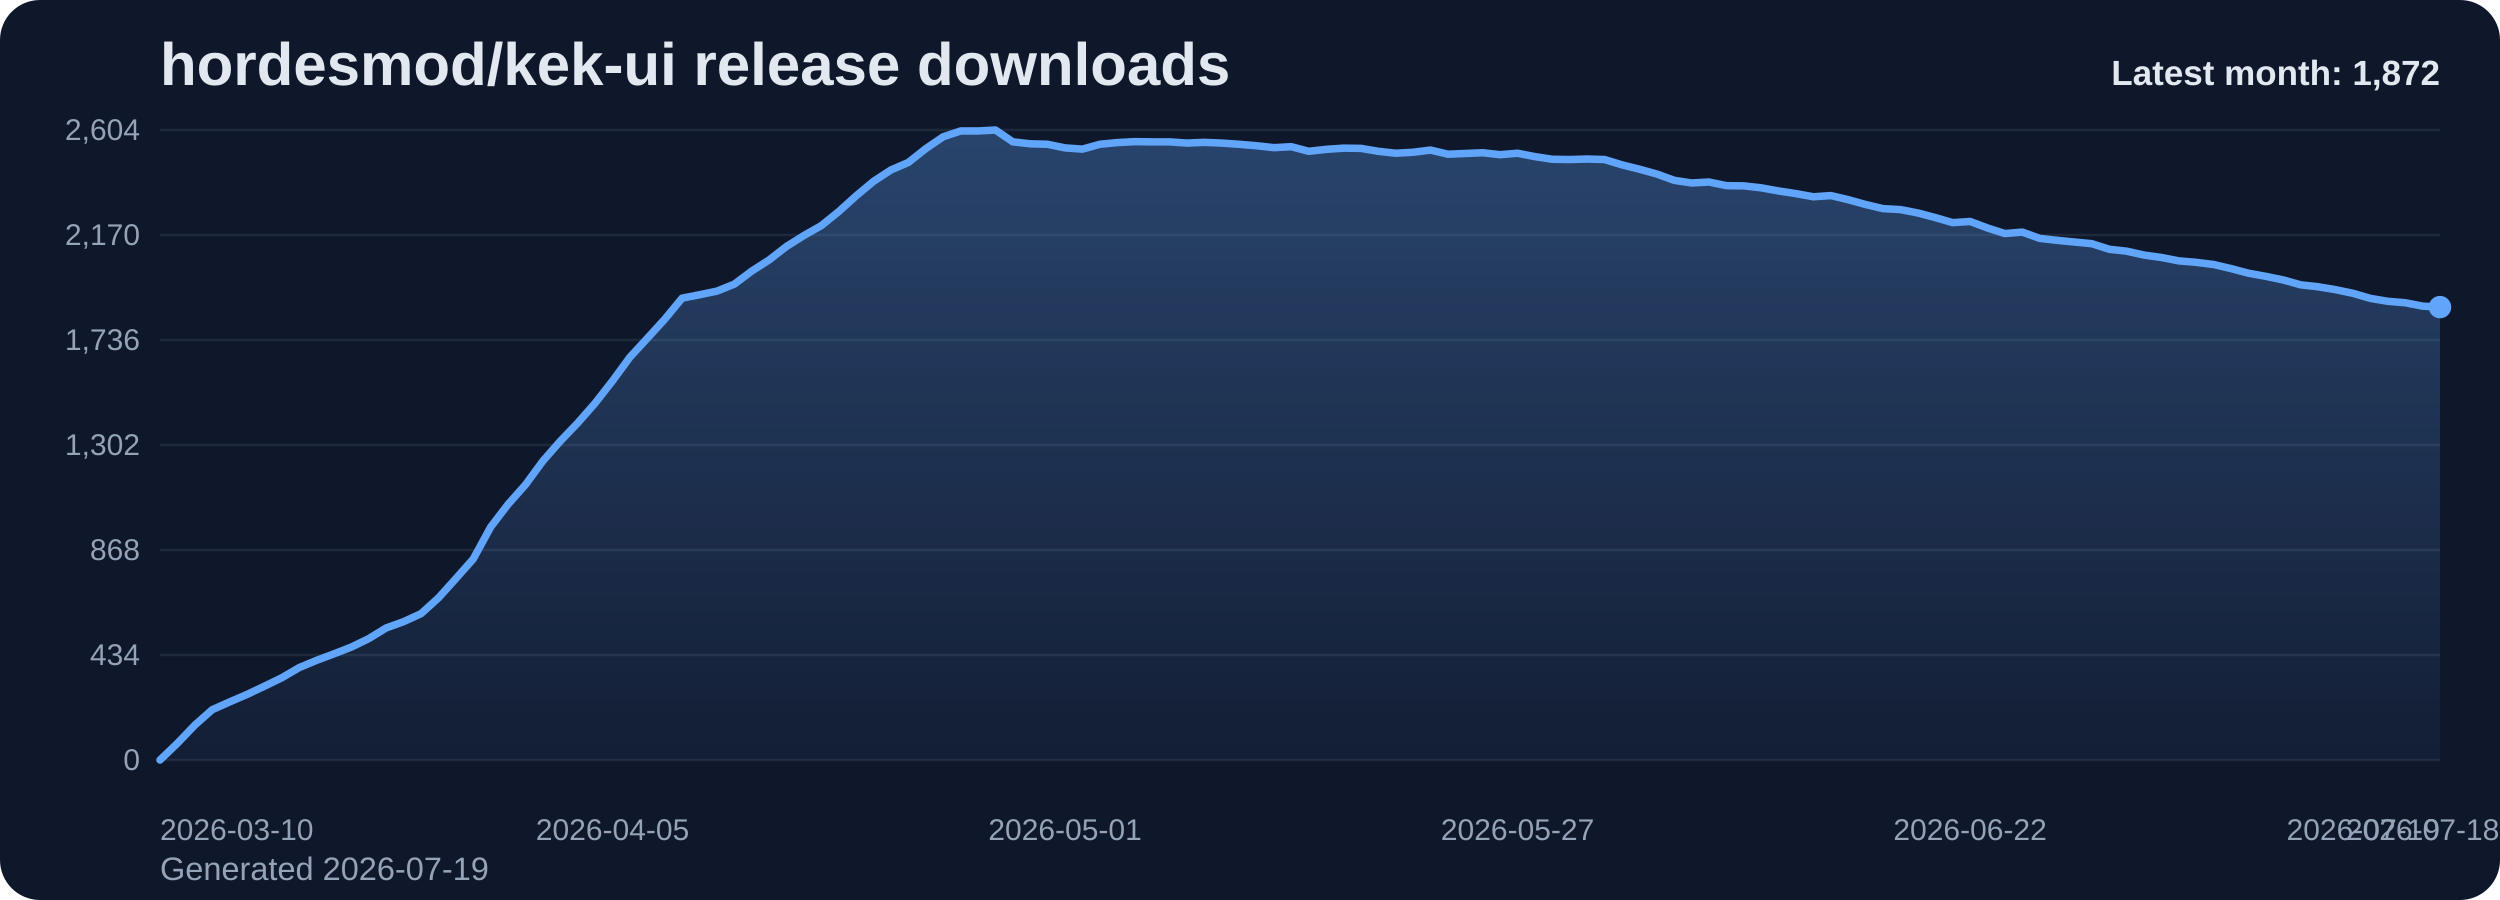
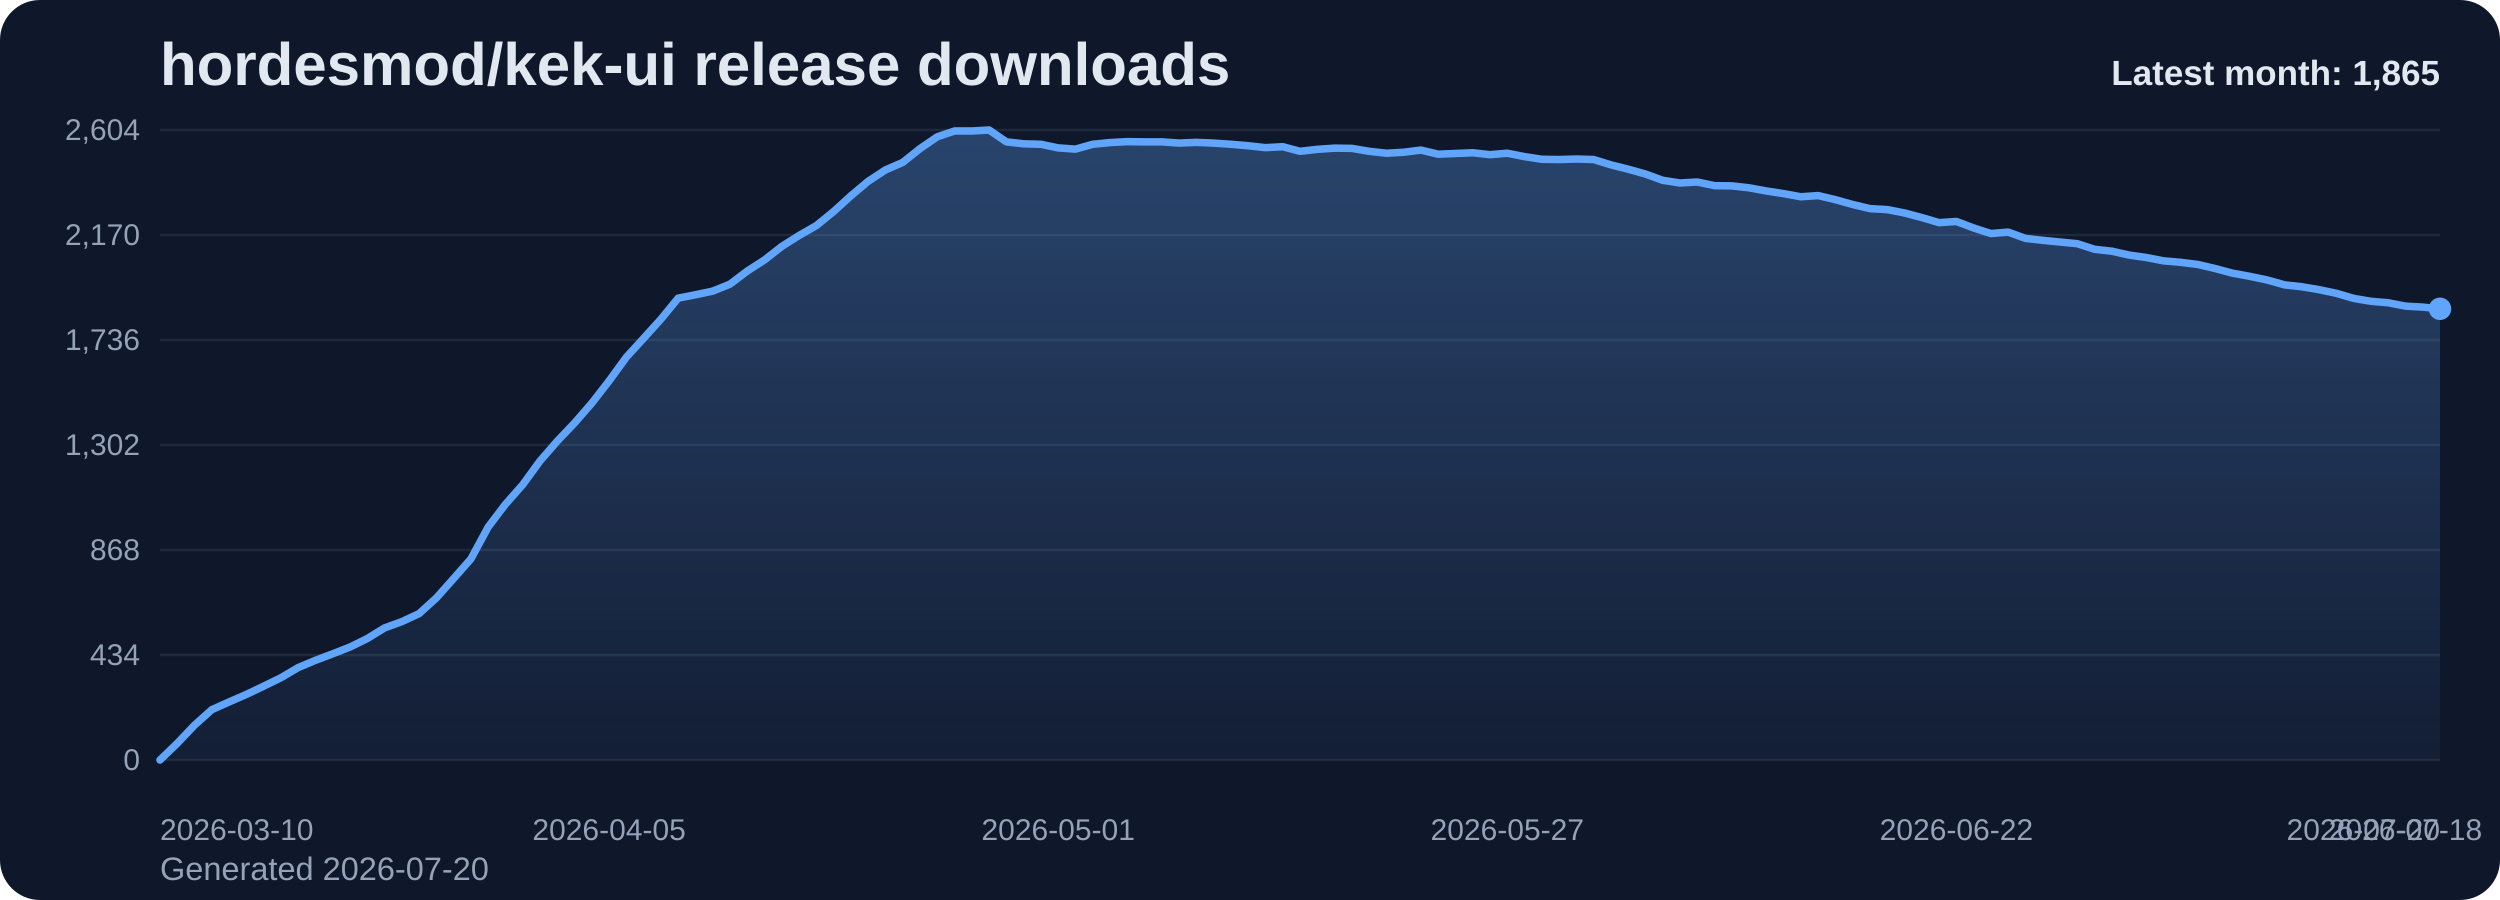
<svg xmlns="http://www.w3.org/2000/svg" viewBox="0 0 1000 360" role="img" aria-label="hordesmod/kek-ui release downloads chart">
  <defs>
    <linearGradient id="fill-monthly-slate" x1="0" y1="0" x2="0" y2="1">
      <stop offset="0%" stop-color="#60a5fa" stop-opacity="0.32" />
      <stop offset="100%" stop-color="#60a5fa" stop-opacity="0.05" />
    </linearGradient>
    <style>
      .bg { fill: #0f172a; }
      .title { font: 700 24px Arial, sans-serif; fill: #e2e8f0; }
      .sub { font: 400 13px Arial, sans-serif; fill: #94a3b8; }
      .grid { stroke: #1e293b; stroke-width: 1; }
      .axis { font: 400 12px Arial, sans-serif; fill: #94a3b8; }
      .line { fill: none; stroke: #60a5fa; stroke-width: 3; stroke-linecap: round; stroke-linejoin: round; }
      .dot { fill: #60a5fa; }
      .value { font: 600 11px Arial, sans-serif; fill: #cbd5e1; }
      .latest { font: 700 14px Arial, sans-serif; fill: #e2e8f0; }
    </style>
  </defs>
  <rect class="bg" x="0" y="0" width="1000" height="360" rx="16" />
  <text class="title" x="64" y="34">hordesmod/kek-ui release downloads</text>
-   <text class="sub" x="64" y="352">Generated 2026-07-19</text>
+   <text class="sub" x="64" y="352">Generated 2026-07-20</text>
  <line x1="64" y1="52.00" x2="976" y2="52.00" class="grid" />
  <text x="56" y="56.00" text-anchor="end" class="axis">2,604</text>
  <line x1="64" y1="94.00" x2="976" y2="94.00" class="grid" />
  <text x="56" y="98.00" text-anchor="end" class="axis">2,170</text>
  <line x1="64" y1="136.00" x2="976" y2="136.00" class="grid" />
  <text x="56" y="140.00" text-anchor="end" class="axis">1,736</text>
  <line x1="64" y1="178.00" x2="976" y2="178.00" class="grid" />
  <text x="56" y="182.00" text-anchor="end" class="axis">1,302</text>
  <line x1="64" y1="220.00" x2="976" y2="220.00" class="grid" />
  <text x="56" y="224.00" text-anchor="end" class="axis">868</text>
  <line x1="64" y1="262.00" x2="976" y2="262.00" class="grid" />
  <text x="56" y="266.00" text-anchor="end" class="axis">434</text>
  <line x1="64" y1="304.00" x2="976" y2="304.00" class="grid" />
  <text x="56" y="308.00" text-anchor="end" class="axis">0</text>
-   <path d="M 64.00 304 L 64.00 304.00 L 70.96 297.32 L 77.92 290.06 L 84.89 283.87 L 91.85 280.77 L 98.81 277.77 L 105.77 274.48 L 112.73 271.10 L 119.69 267.03 L 126.66 264.13 L 133.62 261.52 L 140.58 258.81 L 147.54 255.42 L 154.50 251.16 L 161.47 248.65 L 168.43 245.45 L 175.39 239.16 L 182.35 231.42 L 189.31 223.58 L 196.27 210.81 L 203.24 201.71 L 210.20 193.87 L 217.16 184.39 L 224.12 176.45 L 231.08 169.19 L 238.05 161.26 L 245.01 152.35 L 251.97 142.87 L 258.93 135.32 L 265.89 127.68 L 272.85 119.26 L 279.82 117.90 L 286.78 116.45 L 293.74 113.65 L 300.70 108.42 L 307.66 103.97 L 314.63 98.55 L 321.59 94.19 L 328.55 90.23 L 335.51 84.61 L 342.47 78.32 L 349.44 72.52 L 356.40 67.97 L 363.36 64.97 L 370.32 59.45 L 377.28 54.71 L 384.24 52.39 L 391.21 52.39 L 398.17 52.00 L 405.13 56.74 L 412.09 57.52 L 419.05 57.71 L 426.02 59.16 L 432.98 59.65 L 439.94 57.71 L 446.90 57.03 L 453.86 56.65 L 460.82 56.74 L 467.79 56.74 L 474.75 57.23 L 481.71 56.94 L 488.67 57.23 L 495.63 57.71 L 502.60 58.29 L 509.56 59.06 L 516.52 58.68 L 523.48 60.52 L 530.44 59.74 L 537.40 59.26 L 544.37 59.35 L 551.33 60.52 L 558.29 61.29 L 565.25 60.90 L 572.21 60.03 L 579.18 61.68 L 586.14 61.39 L 593.10 61.10 L 600.06 61.87 L 607.02 61.29 L 613.98 62.65 L 620.95 63.71 L 627.91 63.81 L 634.87 63.61 L 641.83 63.81 L 648.79 65.94 L 655.76 67.68 L 662.72 69.61 L 669.68 72.13 L 676.64 73.19 L 683.60 72.81 L 690.56 74.26 L 697.53 74.35 L 704.49 75.13 L 711.45 76.39 L 718.41 77.45 L 725.37 78.71 L 732.34 78.23 L 739.30 79.87 L 746.26 81.81 L 753.22 83.45 L 760.18 83.84 L 767.15 85.19 L 774.11 87.03 L 781.07 89.06 L 788.03 88.58 L 794.99 91.19 L 801.95 93.42 L 808.92 92.84 L 815.88 95.35 L 822.84 96.13 L 829.80 96.81 L 836.76 97.48 L 843.73 99.71 L 850.69 100.48 L 857.65 102.03 L 864.61 103.00 L 871.57 104.35 L 878.53 104.94 L 885.50 105.81 L 892.46 107.45 L 899.42 109.29 L 906.38 110.55 L 913.34 112.00 L 920.31 113.94 L 927.27 114.71 L 934.23 115.87 L 941.19 117.32 L 948.15 119.35 L 955.11 120.52 L 962.08 121.10 L 969.04 122.45 L 976.00 122.84 L 976.00 304 Z" fill="url(#fill-monthly-slate)" />
-   <polyline class="line" points="64.00,304.00 70.96,297.32 77.92,290.06 84.89,283.87 91.85,280.77 98.81,277.77 105.77,274.48 112.73,271.10 119.69,267.03 126.66,264.13 133.62,261.52 140.58,258.81 147.54,255.42 154.50,251.16 161.47,248.65 168.43,245.45 175.39,239.16 182.35,231.42 189.31,223.58 196.27,210.81 203.24,201.71 210.20,193.87 217.16,184.39 224.12,176.45 231.08,169.19 238.05,161.26 245.01,152.35 251.97,142.87 258.93,135.32 265.89,127.68 272.85,119.26 279.82,117.90 286.78,116.45 293.74,113.65 300.70,108.42 307.66,103.97 314.63,98.55 321.59,94.19 328.55,90.23 335.51,84.61 342.47,78.32 349.44,72.52 356.40,67.97 363.36,64.97 370.32,59.45 377.28,54.71 384.24,52.39 391.21,52.39 398.17,52.00 405.13,56.74 412.09,57.52 419.05,57.71 426.02,59.16 432.98,59.65 439.94,57.71 446.90,57.03 453.86,56.65 460.82,56.74 467.79,56.74 474.75,57.23 481.71,56.94 488.67,57.23 495.63,57.71 502.60,58.29 509.56,59.06 516.52,58.68 523.48,60.52 530.44,59.74 537.40,59.26 544.37,59.35 551.33,60.52 558.29,61.29 565.25,60.90 572.21,60.03 579.18,61.68 586.14,61.39 593.10,61.10 600.06,61.87 607.02,61.29 613.98,62.65 620.95,63.71 627.91,63.81 634.87,63.61 641.83,63.81 648.79,65.94 655.76,67.68 662.72,69.61 669.68,72.13 676.64,73.19 683.60,72.81 690.56,74.26 697.53,74.35 704.49,75.13 711.45,76.39 718.41,77.45 725.37,78.71 732.34,78.23 739.30,79.87 746.26,81.81 753.22,83.45 760.18,83.84 767.15,85.19 774.11,87.03 781.07,89.06 788.03,88.58 794.99,91.19 801.95,93.42 808.92,92.84 815.88,95.35 822.84,96.13 829.80,96.81 836.76,97.48 843.73,99.71 850.69,100.48 857.65,102.03 864.61,103.00 871.57,104.35 878.53,104.94 885.50,105.81 892.46,107.45 899.42,109.29 906.38,110.55 913.34,112.00 920.31,113.94 927.27,114.71 934.23,115.87 941.19,117.32 948.15,119.35 955.11,120.52 962.08,121.10 969.04,122.45 976.00,122.84" />
-   <circle class="dot" cx="976.00" cy="122.84" r="4.5" />
+   <path d="M 64.00 304 L 64.00 304.00 L 70.91 297.32 L 77.82 290.06 L 84.73 283.87 L 91.64 280.77 L 98.55 277.77 L 105.45 274.48 L 112.36 271.10 L 119.27 267.03 L 126.18 264.13 L 133.09 261.52 L 140.00 258.81 L 146.91 255.42 L 153.82 251.16 L 160.73 248.65 L 167.64 245.45 L 174.55 239.16 L 181.45 231.42 L 188.36 223.58 L 195.27 210.81 L 202.18 201.71 L 209.09 193.87 L 216.00 184.39 L 222.91 176.45 L 229.82 169.19 L 236.73 161.26 L 243.64 152.35 L 250.55 142.87 L 257.45 135.32 L 264.36 127.68 L 271.27 119.26 L 278.18 117.90 L 285.09 116.45 L 292.00 113.65 L 298.91 108.42 L 305.82 103.97 L 312.73 98.55 L 319.64 94.19 L 326.55 90.23 L 333.45 84.61 L 340.36 78.32 L 347.27 72.52 L 354.18 67.97 L 361.09 64.97 L 368.00 59.45 L 374.91 54.71 L 381.82 52.39 L 388.73 52.39 L 395.64 52.00 L 402.55 56.74 L 409.45 57.52 L 416.36 57.71 L 423.27 59.16 L 430.18 59.65 L 437.09 57.71 L 444.00 57.03 L 450.91 56.65 L 457.82 56.74 L 464.73 56.74 L 471.64 57.23 L 478.55 56.94 L 485.45 57.23 L 492.36 57.71 L 499.27 58.29 L 506.18 59.06 L 513.09 58.68 L 520.00 60.52 L 526.91 59.74 L 533.82 59.26 L 540.73 59.35 L 547.64 60.52 L 554.55 61.29 L 561.45 60.90 L 568.36 60.03 L 575.27 61.68 L 582.18 61.39 L 589.09 61.10 L 596.00 61.87 L 602.91 61.29 L 609.82 62.65 L 616.73 63.71 L 623.64 63.81 L 630.55 63.61 L 637.45 63.81 L 644.36 65.94 L 651.27 67.68 L 658.18 69.61 L 665.09 72.13 L 672.00 73.19 L 678.91 72.81 L 685.82 74.26 L 692.73 74.35 L 699.64 75.13 L 706.55 76.39 L 713.45 77.45 L 720.36 78.71 L 727.27 78.23 L 734.18 79.87 L 741.09 81.81 L 748.00 83.45 L 754.91 83.84 L 761.82 85.19 L 768.73 87.03 L 775.64 89.06 L 782.55 88.58 L 789.45 91.19 L 796.36 93.42 L 803.27 92.84 L 810.18 95.35 L 817.09 96.13 L 824.00 96.81 L 830.91 97.48 L 837.82 99.71 L 844.73 100.48 L 851.64 102.03 L 858.55 103.00 L 865.45 104.35 L 872.36 104.94 L 879.27 105.81 L 886.18 107.45 L 893.09 109.29 L 900.00 110.55 L 906.91 112.00 L 913.82 113.94 L 920.73 114.71 L 927.64 115.87 L 934.55 117.32 L 941.45 119.35 L 948.36 120.52 L 955.27 121.10 L 962.18 122.45 L 969.09 122.84 L 976.00 123.52 L 976.00 304 Z" fill="url(#fill-monthly-slate)" />
+   <polyline class="line" points="64.00,304.00 70.91,297.32 77.82,290.06 84.73,283.87 91.64,280.77 98.55,277.77 105.45,274.48 112.36,271.10 119.27,267.03 126.18,264.13 133.09,261.52 140.00,258.81 146.91,255.42 153.82,251.16 160.73,248.65 167.64,245.45 174.55,239.16 181.45,231.42 188.36,223.58 195.27,210.81 202.18,201.71 209.09,193.87 216.00,184.39 222.91,176.45 229.82,169.19 236.73,161.26 243.64,152.35 250.55,142.87 257.45,135.32 264.36,127.68 271.27,119.26 278.18,117.90 285.09,116.45 292.00,113.65 298.91,108.42 305.82,103.97 312.73,98.55 319.64,94.19 326.55,90.23 333.45,84.61 340.36,78.32 347.27,72.52 354.18,67.97 361.09,64.97 368.00,59.45 374.91,54.71 381.82,52.39 388.73,52.39 395.64,52.00 402.55,56.74 409.45,57.52 416.36,57.71 423.27,59.16 430.18,59.65 437.09,57.71 444.00,57.03 450.91,56.65 457.82,56.74 464.73,56.74 471.64,57.23 478.55,56.94 485.45,57.23 492.36,57.71 499.27,58.29 506.18,59.06 513.09,58.68 520.00,60.52 526.91,59.74 533.82,59.26 540.73,59.35 547.64,60.52 554.55,61.29 561.45,60.90 568.36,60.03 575.27,61.68 582.18,61.39 589.09,61.10 596.00,61.87 602.91,61.29 609.82,62.65 616.73,63.71 623.64,63.81 630.55,63.61 637.45,63.81 644.36,65.94 651.27,67.68 658.18,69.61 665.09,72.13 672.00,73.19 678.91,72.81 685.82,74.26 692.73,74.35 699.64,75.13 706.55,76.39 713.45,77.45 720.36,78.71 727.27,78.23 734.18,79.87 741.09,81.81 748.00,83.45 754.91,83.84 761.82,85.19 768.73,87.03 775.64,89.06 782.55,88.58 789.45,91.19 796.36,93.42 803.27,92.84 810.18,95.35 817.09,96.13 824.00,96.81 830.91,97.48 837.82,99.71 844.73,100.48 851.64,102.03 858.55,103.00 865.45,104.35 872.36,104.94 879.27,105.81 886.18,107.45 893.09,109.29 900.00,110.55 906.91,112.00 913.82,113.94 920.73,114.71 927.64,115.87 934.55,117.32 941.45,119.35 948.36,120.52 955.27,121.10 962.18,122.45 969.09,122.84 976.00,123.52" />
+   <circle class="dot" cx="976.00" cy="123.52" r="4.5" />
  <text class="axis" x="64.00" y="336" text-anchor="start">2026-03-10</text>
-   <text class="axis" x="245.01" y="336" text-anchor="middle">2026-04-05</text>
-   <text class="axis" x="426.02" y="336" text-anchor="middle">2026-05-01</text>
-   <text class="axis" x="607.02" y="336" text-anchor="middle">2026-05-27</text>
-   <text class="axis" x="788.03" y="336" text-anchor="middle">2026-06-22</text>
-   <text class="axis" x="969.04" y="336" text-anchor="middle">2026-07-18</text>
-   <text class="axis" x="976.00" y="336" text-anchor="end">2026-07-19</text>
-   <text class="latest" x="976" y="34" text-anchor="end">Latest month: 1,872</text>
+   <text class="axis" x="243.64" y="336" text-anchor="middle">2026-04-05</text>
+   <text class="axis" x="423.27" y="336" text-anchor="middle">2026-05-01</text>
+   <text class="axis" x="602.91" y="336" text-anchor="middle">2026-05-27</text>
+   <text class="axis" x="782.55" y="336" text-anchor="middle">2026-06-22</text>
+   <text class="axis" x="962.18" y="336" text-anchor="middle">2026-07-18</text>
+   <text class="axis" x="976.00" y="336" text-anchor="end">2026-07-20</text>
+   <text class="latest" x="976" y="34" text-anchor="end">Latest month: 1,865</text>
</svg>
